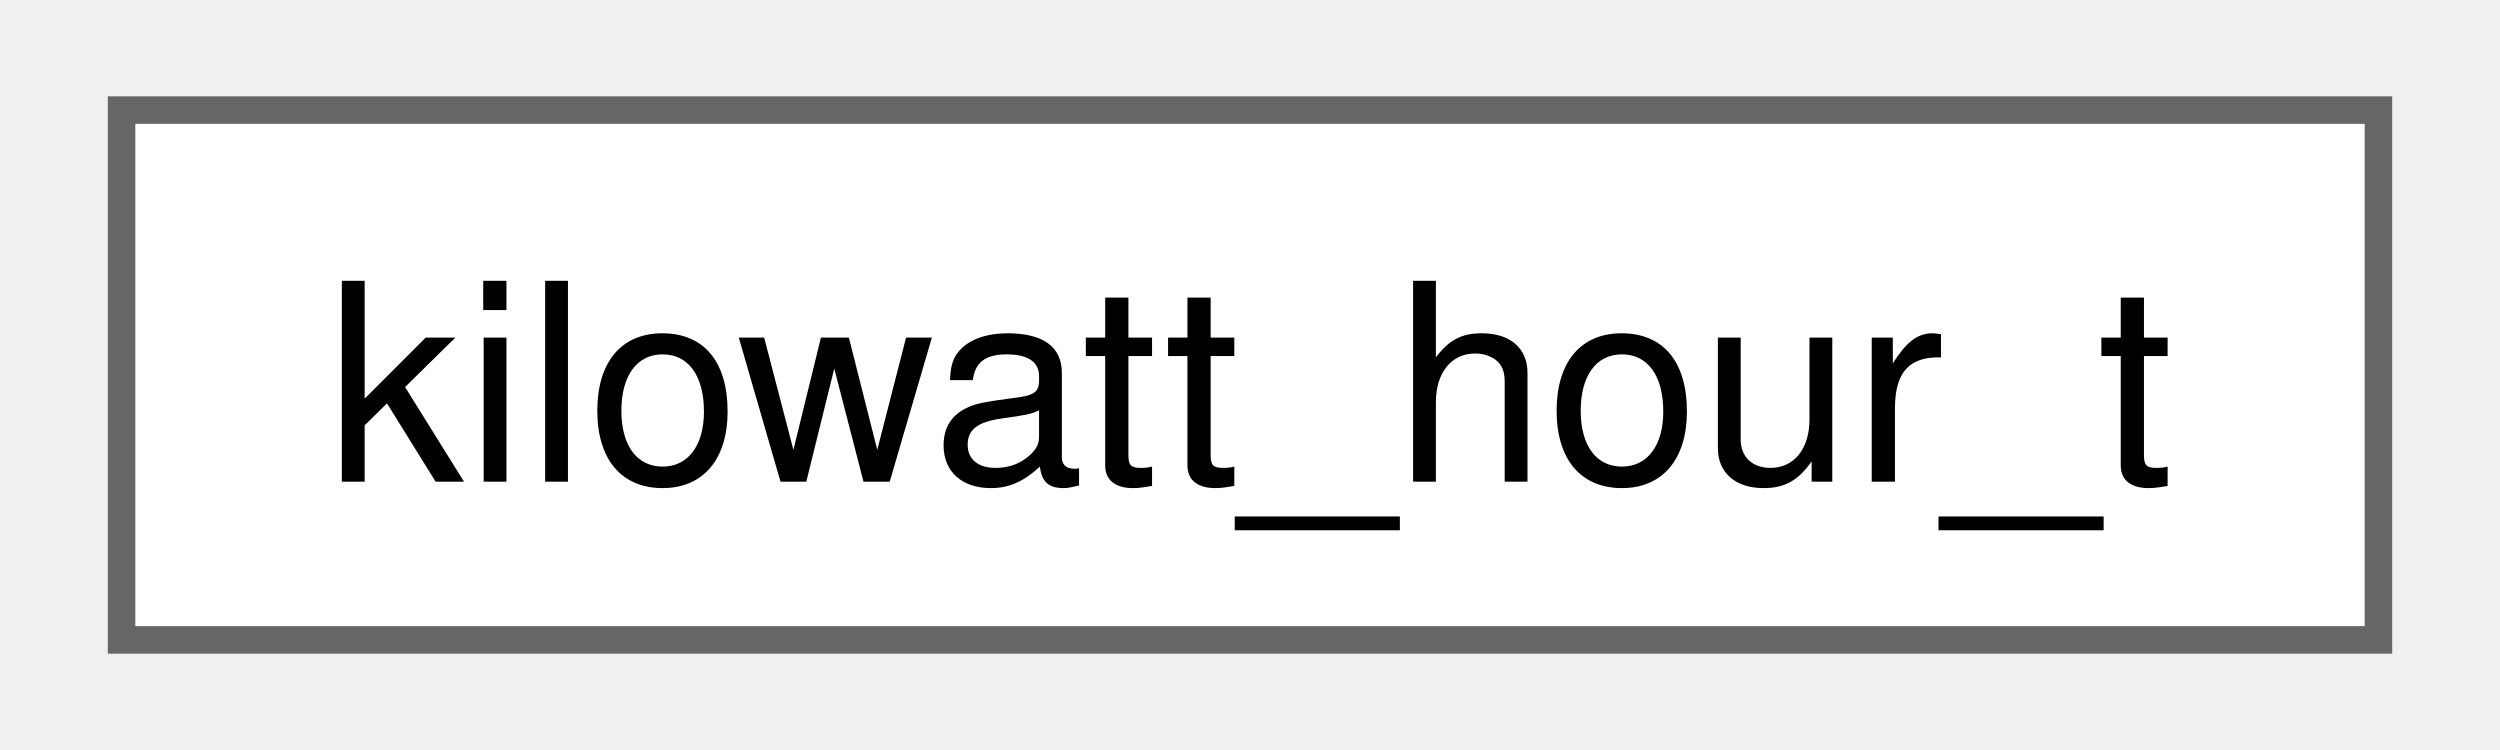
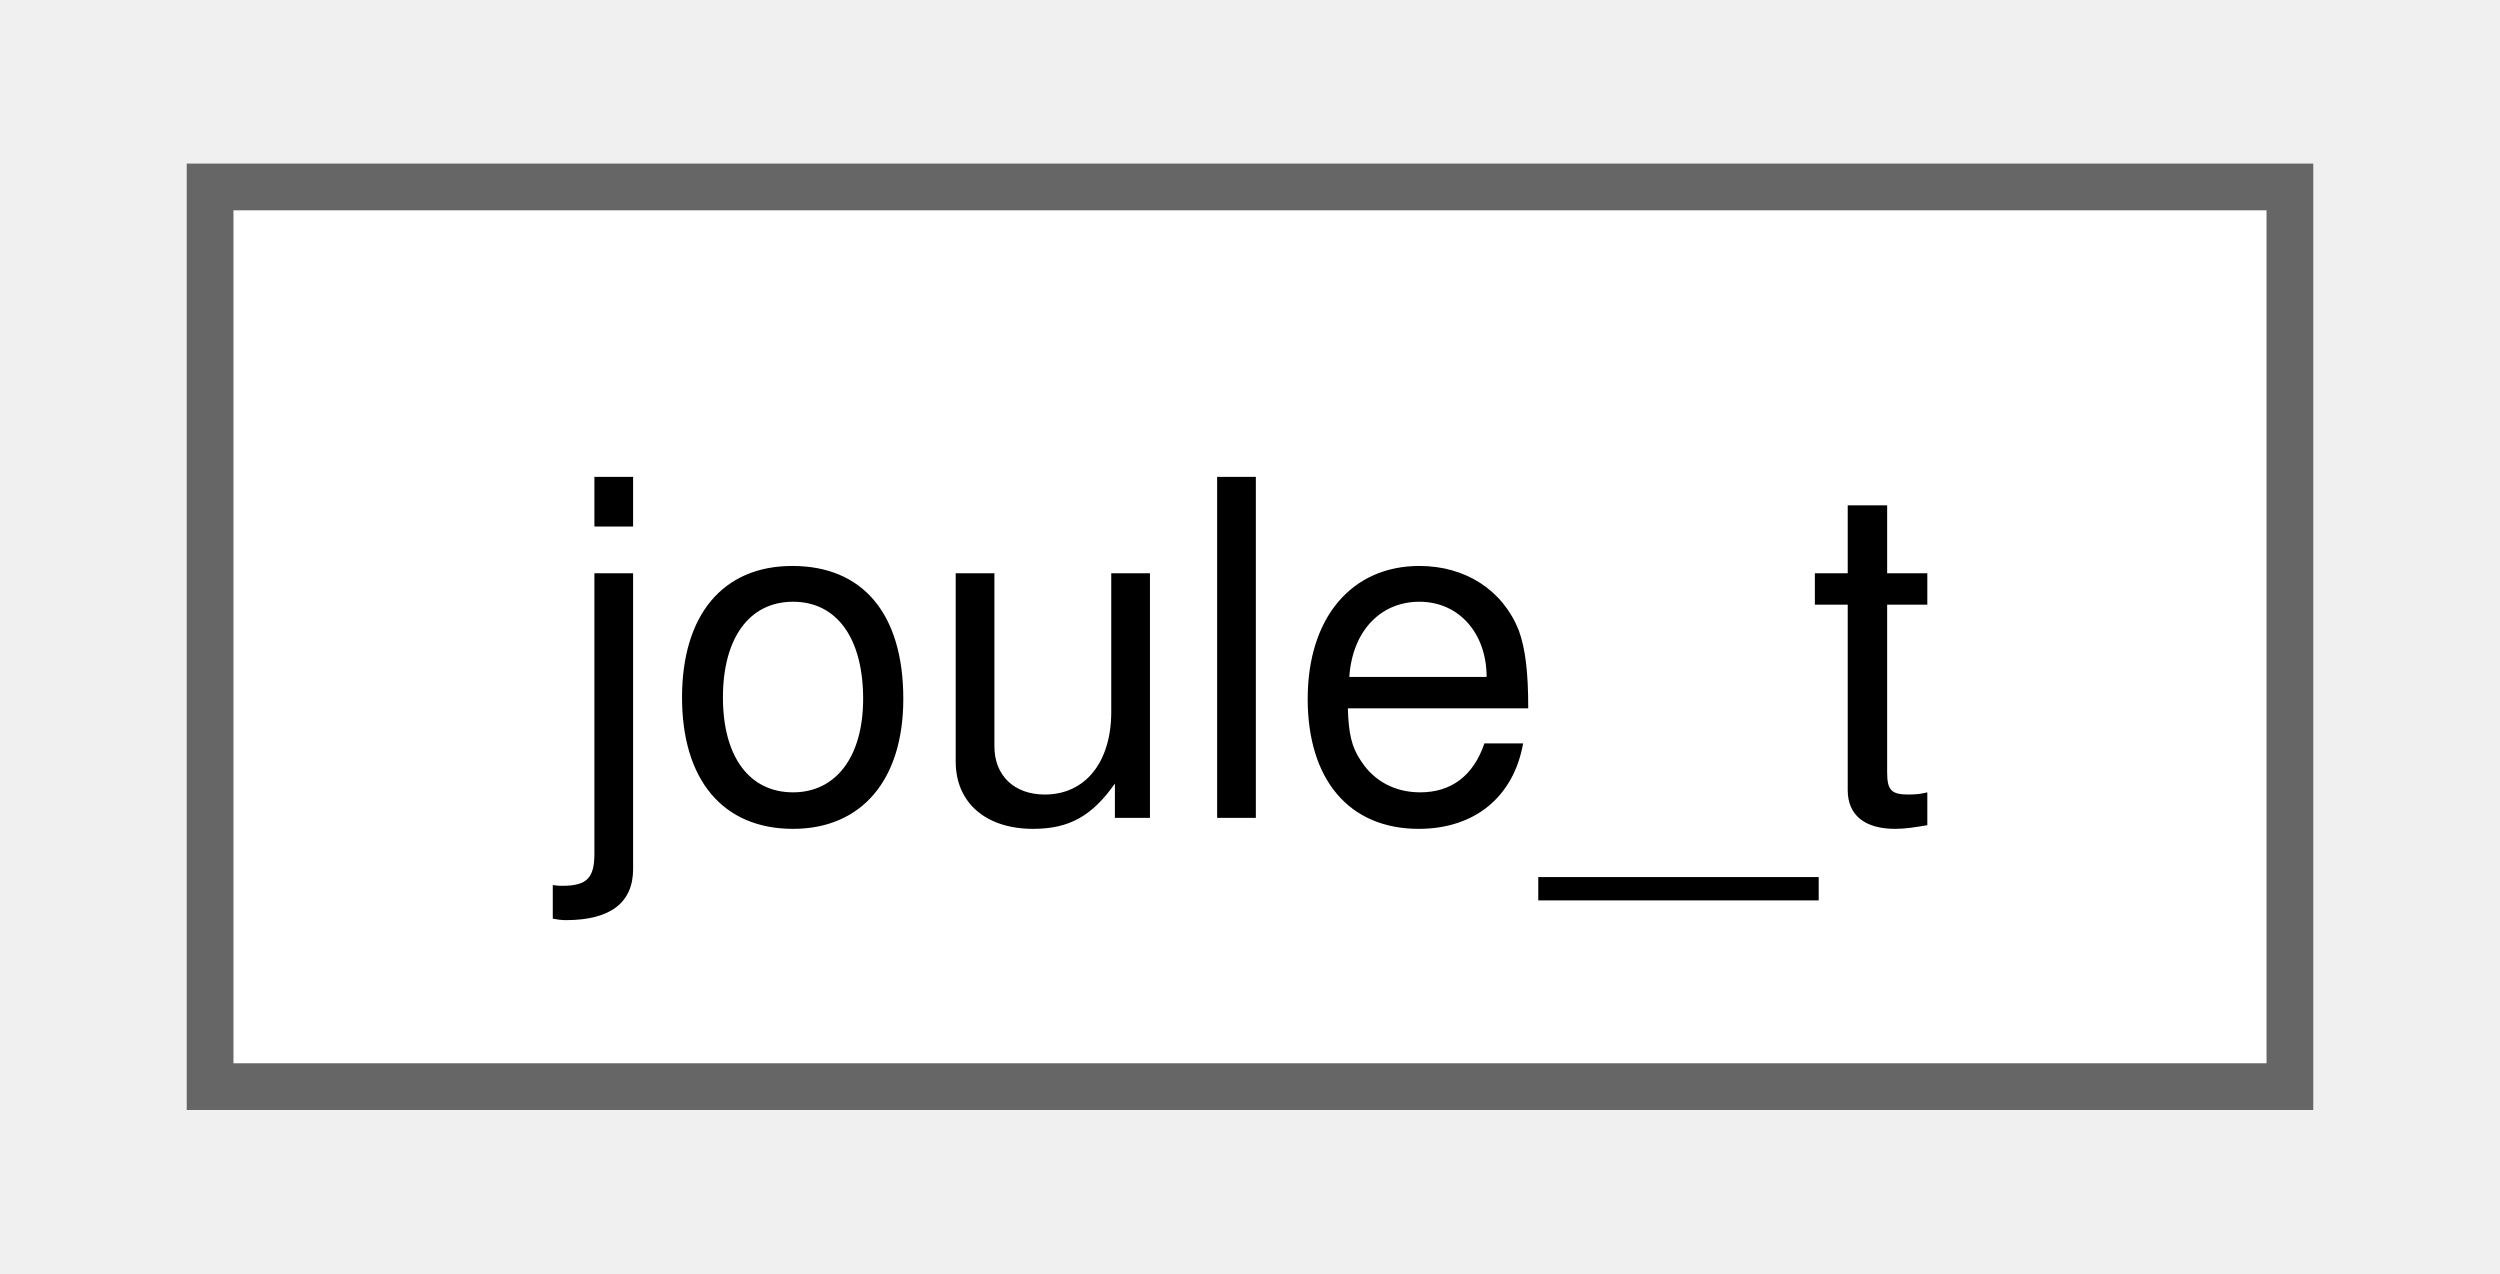
- <svg xmlns="http://www.w3.org/2000/svg" xmlns:xlink="http://www.w3.org/1999/xlink" width="90pt" height="27pt" viewBox="0.00 0.00 90.00 27.25">
+ <svg xmlns="http://www.w3.org/2000/svg" xmlns:xlink="http://www.w3.org/1999/xlink" width="53pt" height="27pt" viewBox="0.00 0.00 52.50 27.25">
  <g id="graph0" class="graph" transform="scale(1 1) rotate(0) translate(4 23.25)">
    <g id="Node000000" class="node">
      <g id="a_Node000000">
-         <a xlink:href="structkilowatt__hour__t.html" target="_top" xlink:title=" ">
-           <polygon fill="white" stroke="#666666" points="82,-19.25 0,-19.25 0,0 82,0 82,-19.25" />
-           <text text-anchor="middle" x="41" y="-5.75" font-family="Helvetica,sans-Serif" font-size="10.00">kilowatt_hour_t</text>
+         <a xlink:href="structjoule__t.html" target="_top" xlink:title=" ">
+           <polygon fill="white" stroke="#666666" points="44.5,-19.25 0,-19.25 0,0 44.5,0 44.5,-19.25" />
+           <text text-anchor="middle" x="22.25" y="-5.75" font-family="Helvetica,sans-Serif" font-size="10.00">joule_t</text>
        </a>
      </g>
    </g>
  </g>
</svg>
